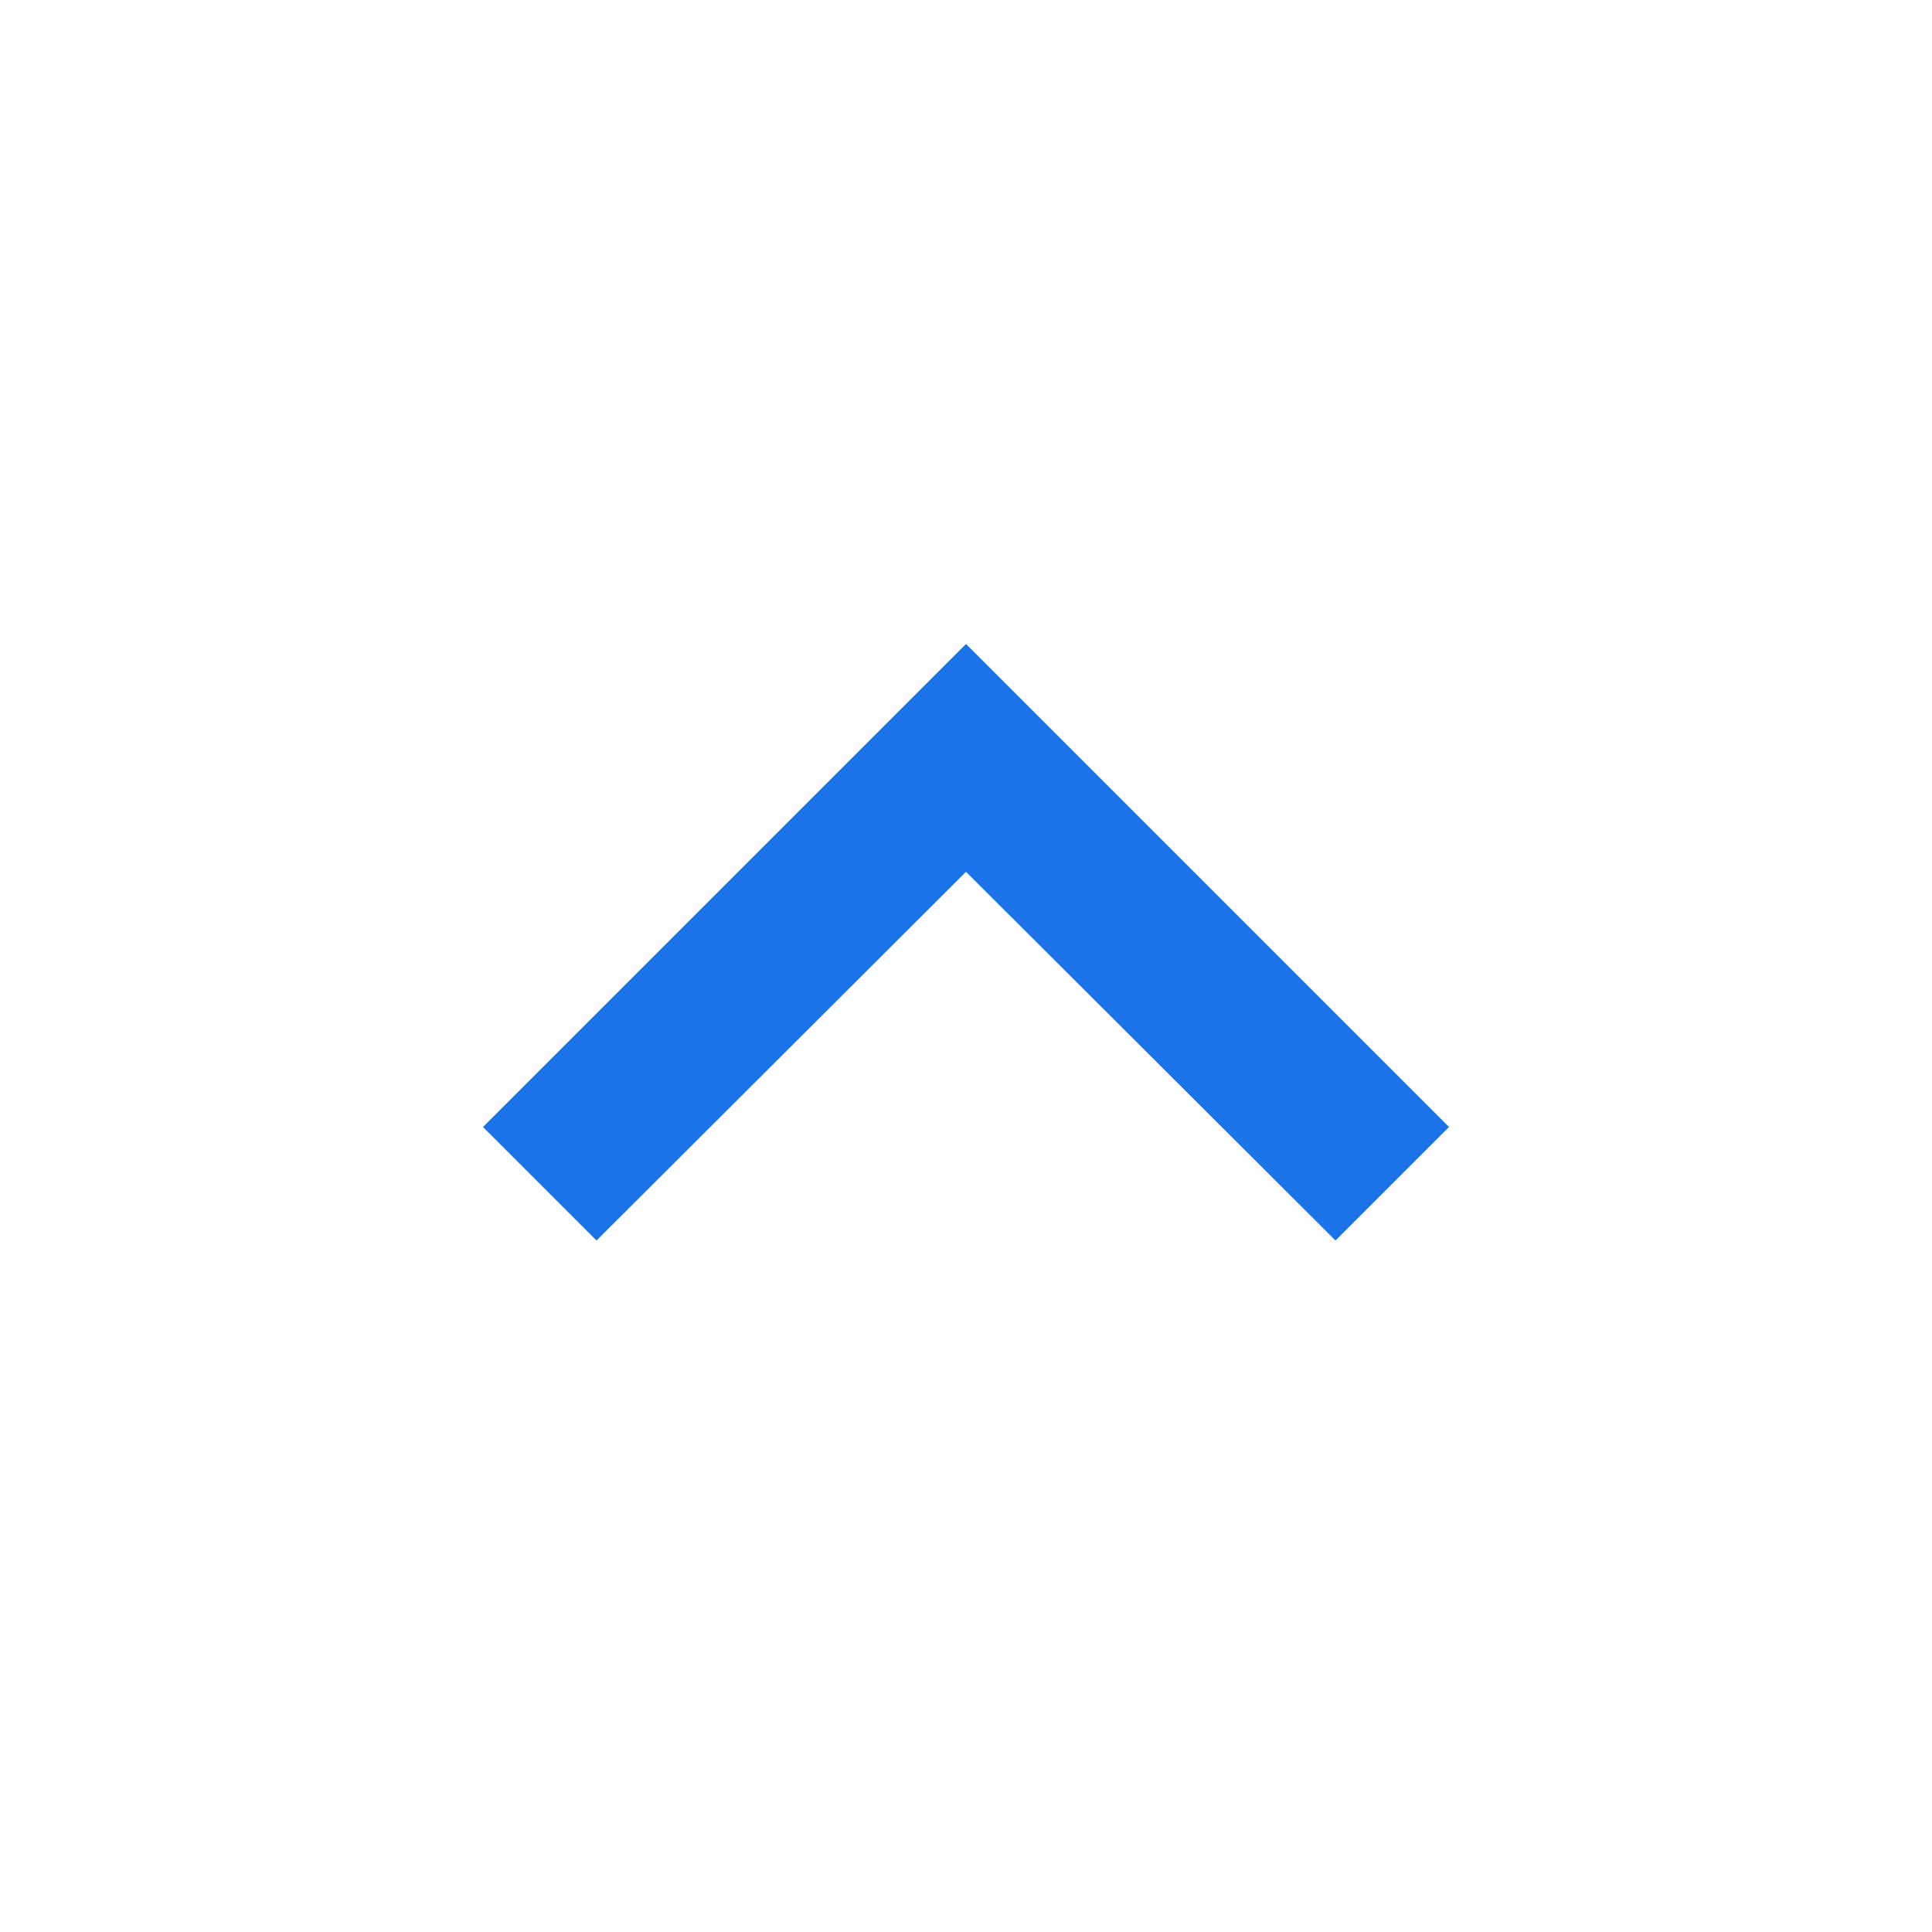
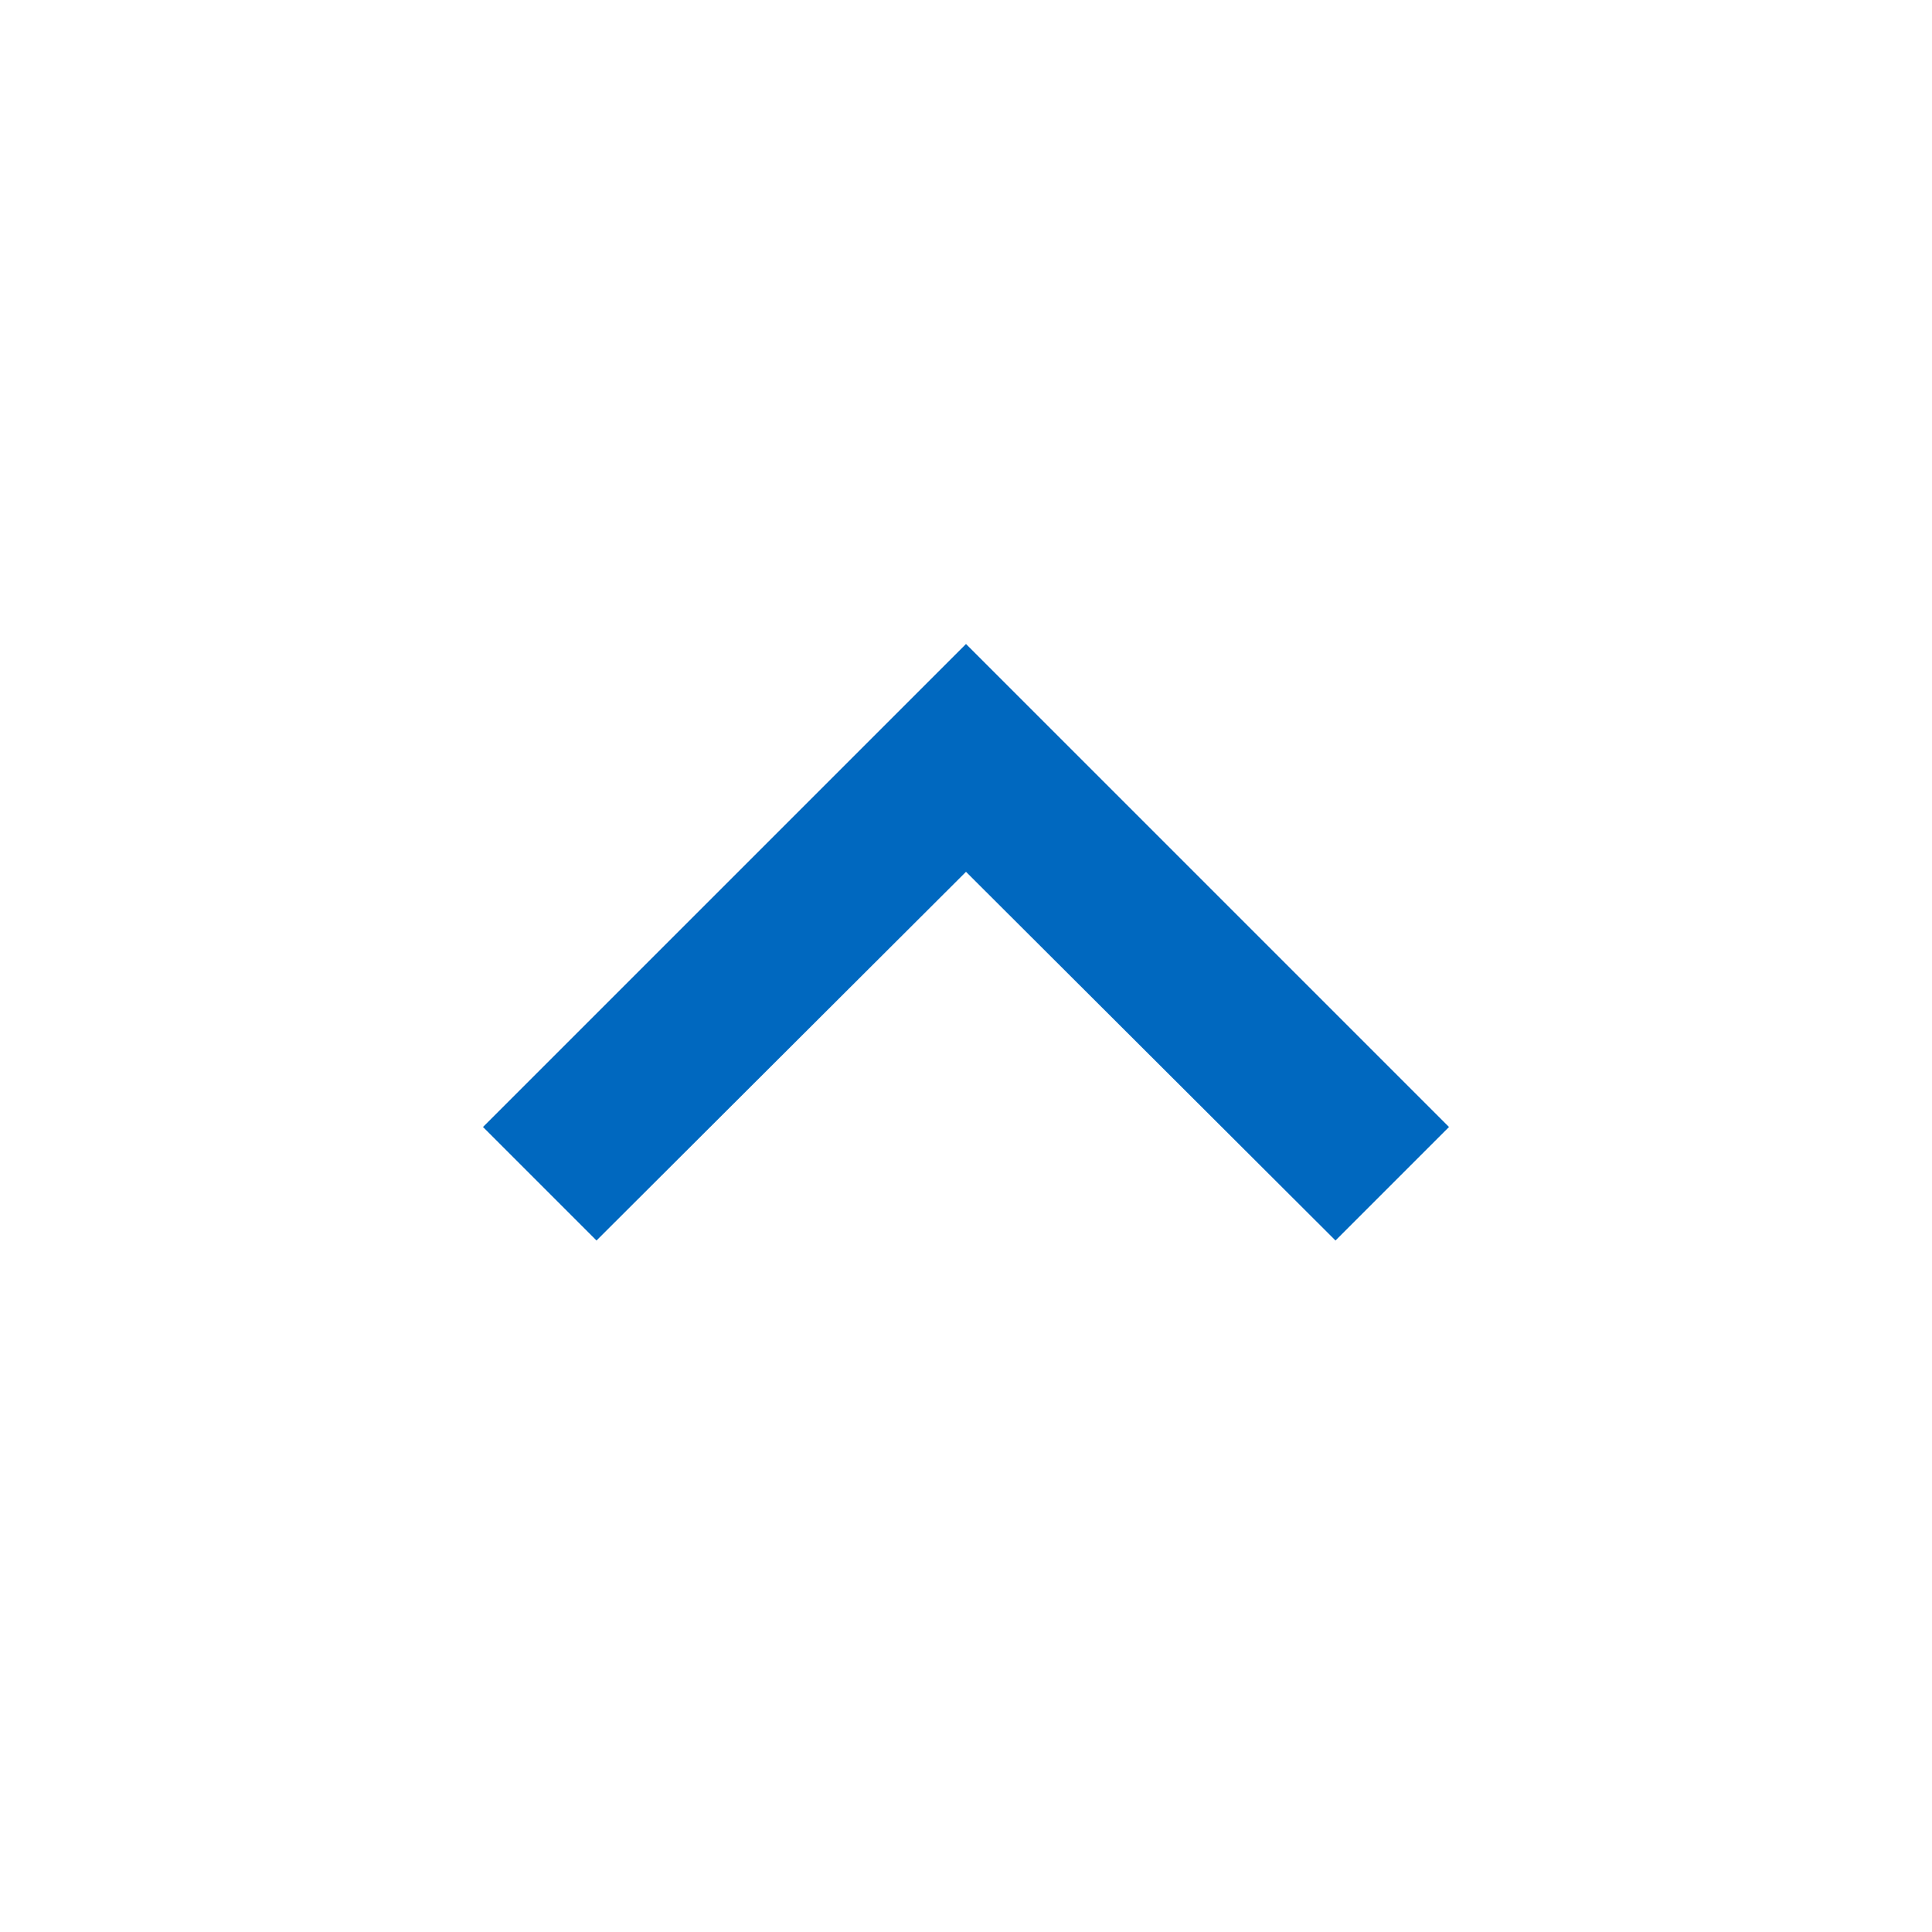
- <svg xmlns="http://www.w3.org/2000/svg" width="24" height="24" viewBox="0 0 24 24" fill="#1a73e8">
-   <path d="M7.41 15.41L12 10.83l4.59 4.58L18 14l-6-6-6 6z" />
+ <svg xmlns="http://www.w3.org/2000/svg" id="svg4" version="1.1" fill="#1a73e8" viewBox="0 0 24 24" height="24" width="24">
+   <defs id="defs8" />
+   <path style="fill:#0068bf;fill-opacity:1" id="path2" d="M7.41 15.41L12 10.83l4.59 4.58L18 14l-6-6-6 6z" />
</svg>
